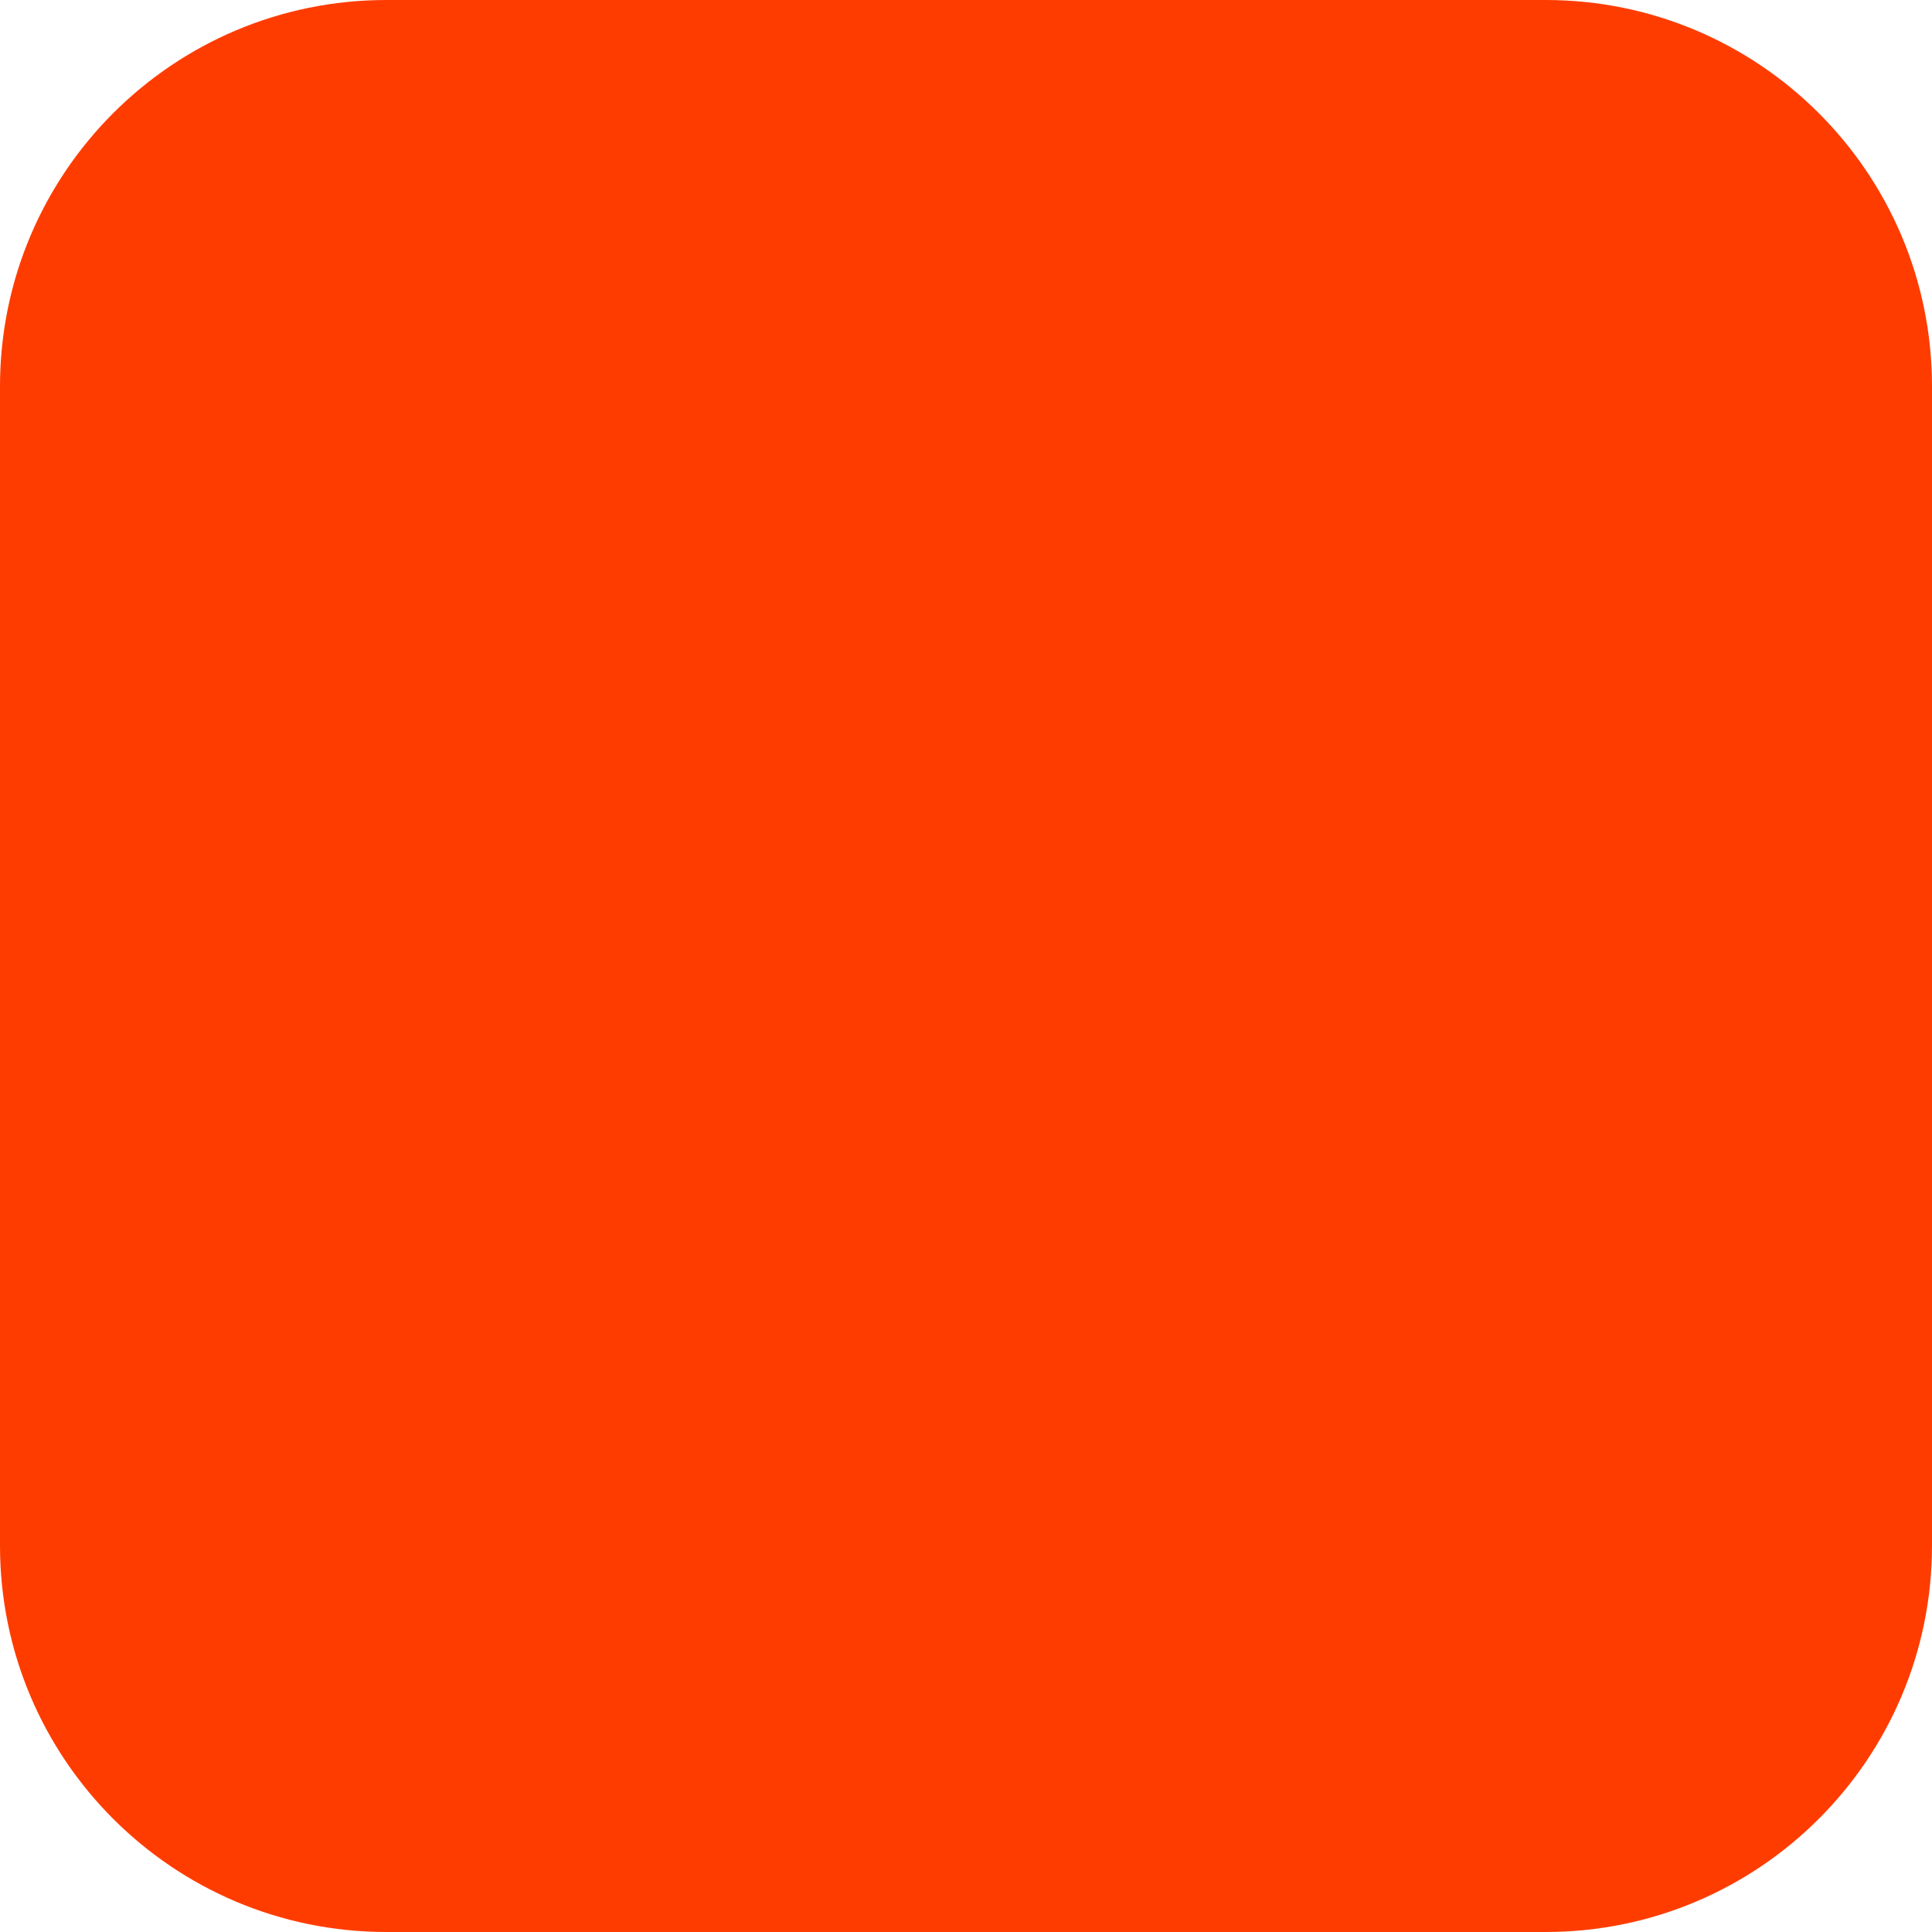
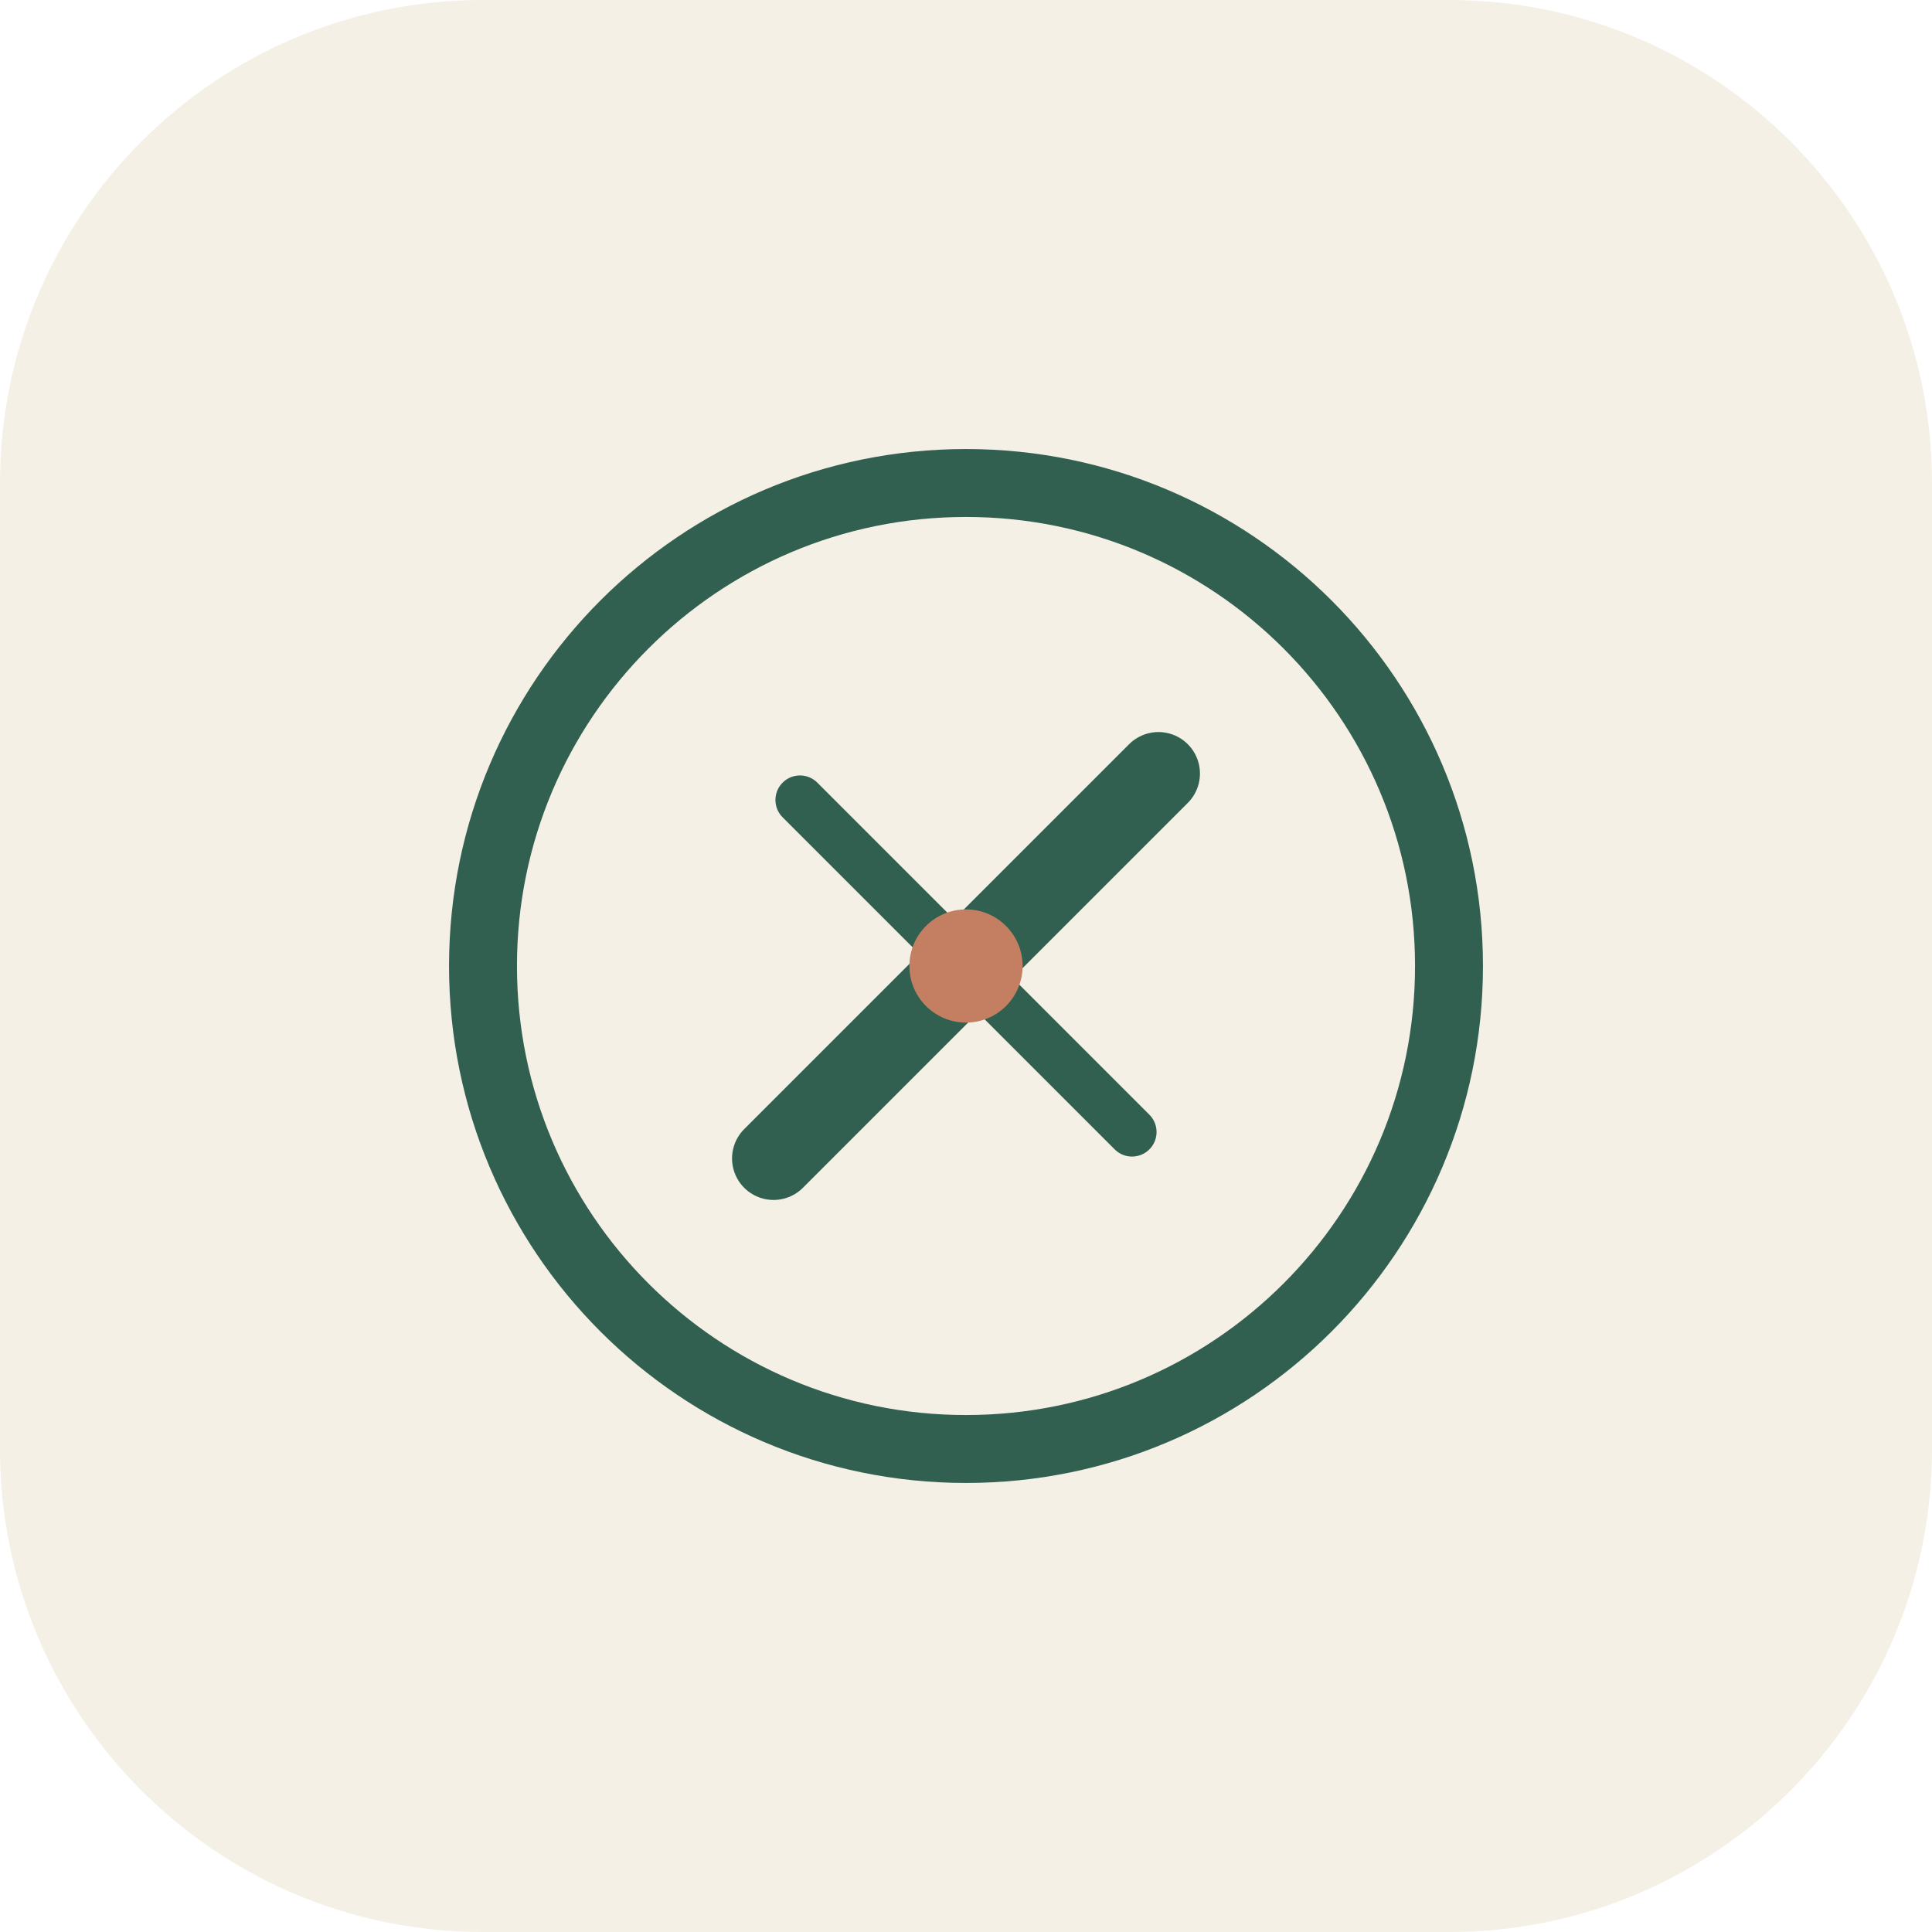
- <svg xmlns="http://www.w3.org/2000/svg" width="180" height="180" viewBox="0 0 180 180" fill="none">
-   <rect width="180" height="180" rx="36" fill="#FF3C00" />
+ <svg xmlns="http://www.w3.org/2000/svg" viewBox="0 0 512 512">
+   <rect width="512" height="512" rx="128" fill="#F4F0E5" />
+   <circle cx="256" cy="256" r="128" fill="#F4F0E5" stroke="#315F50" stroke-width="18" />
+   <path d="M205 307 307 205" stroke="#315F50" stroke-width="22" stroke-linecap="round" />
+   <path d="m212 212 88 88" stroke="#315F50" stroke-width="13" stroke-linecap="round" />
+   <circle cx="256" cy="256" r="15" fill="#C47F63" />
</svg>
